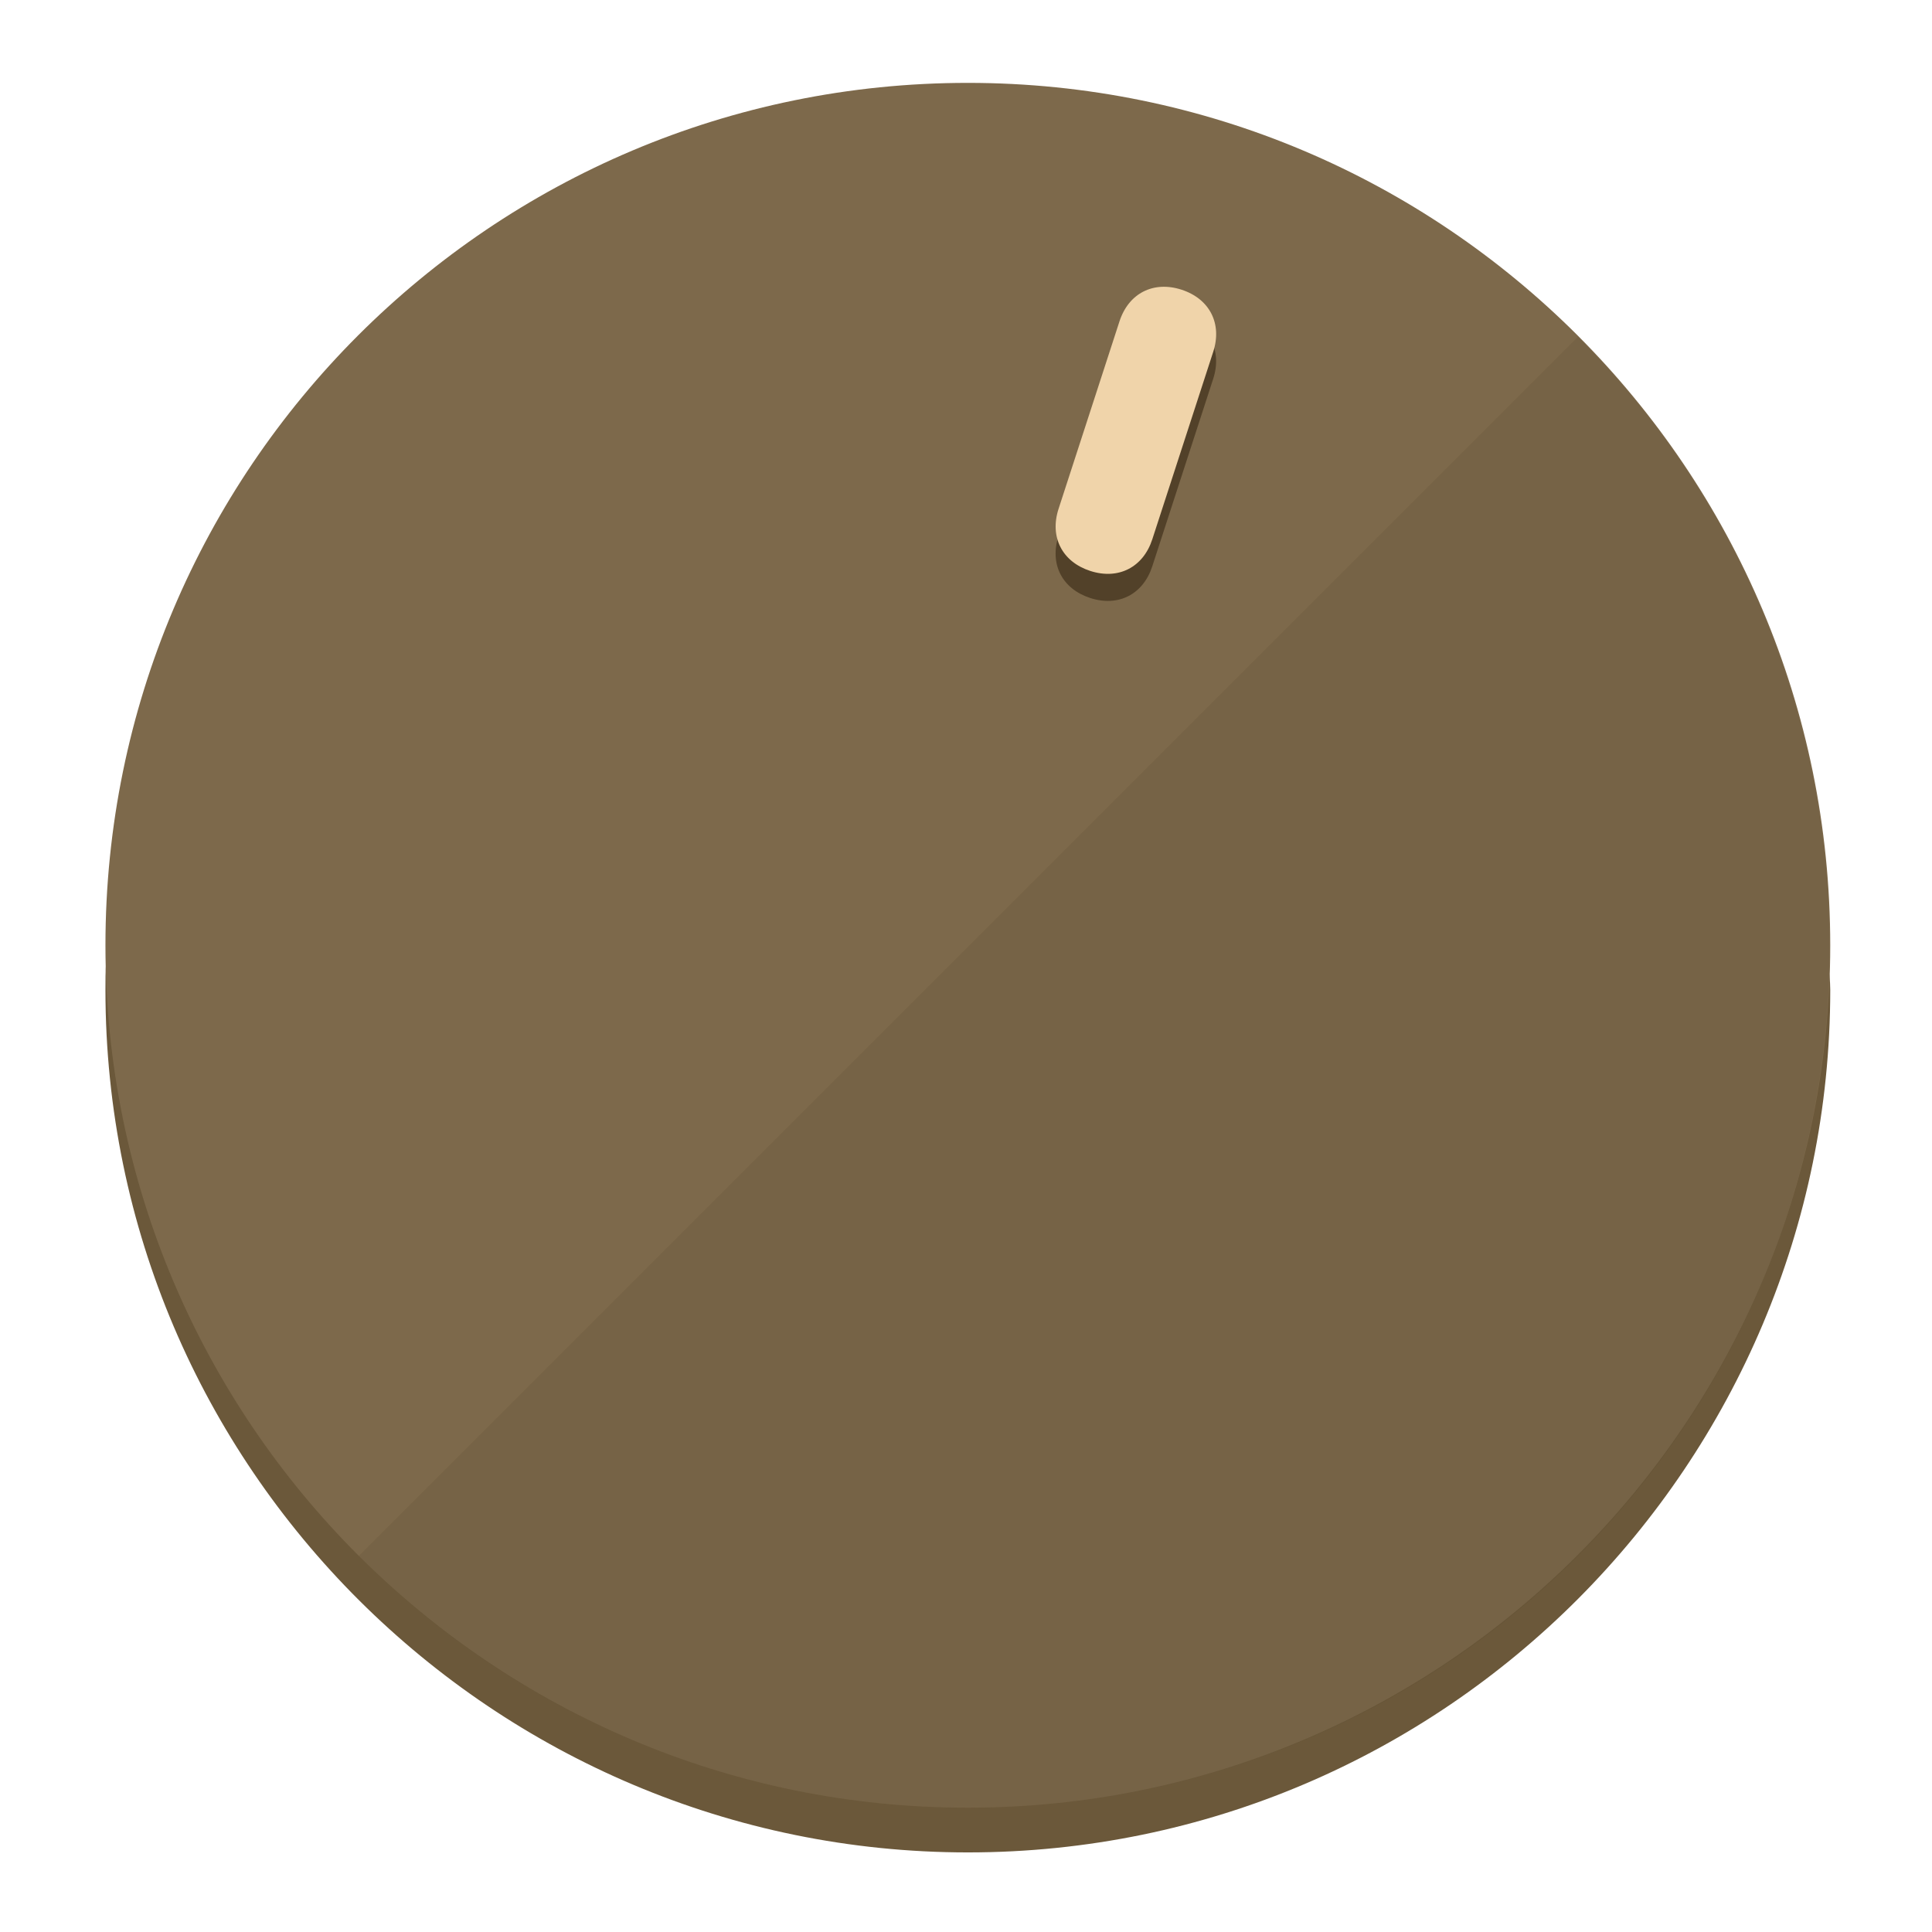
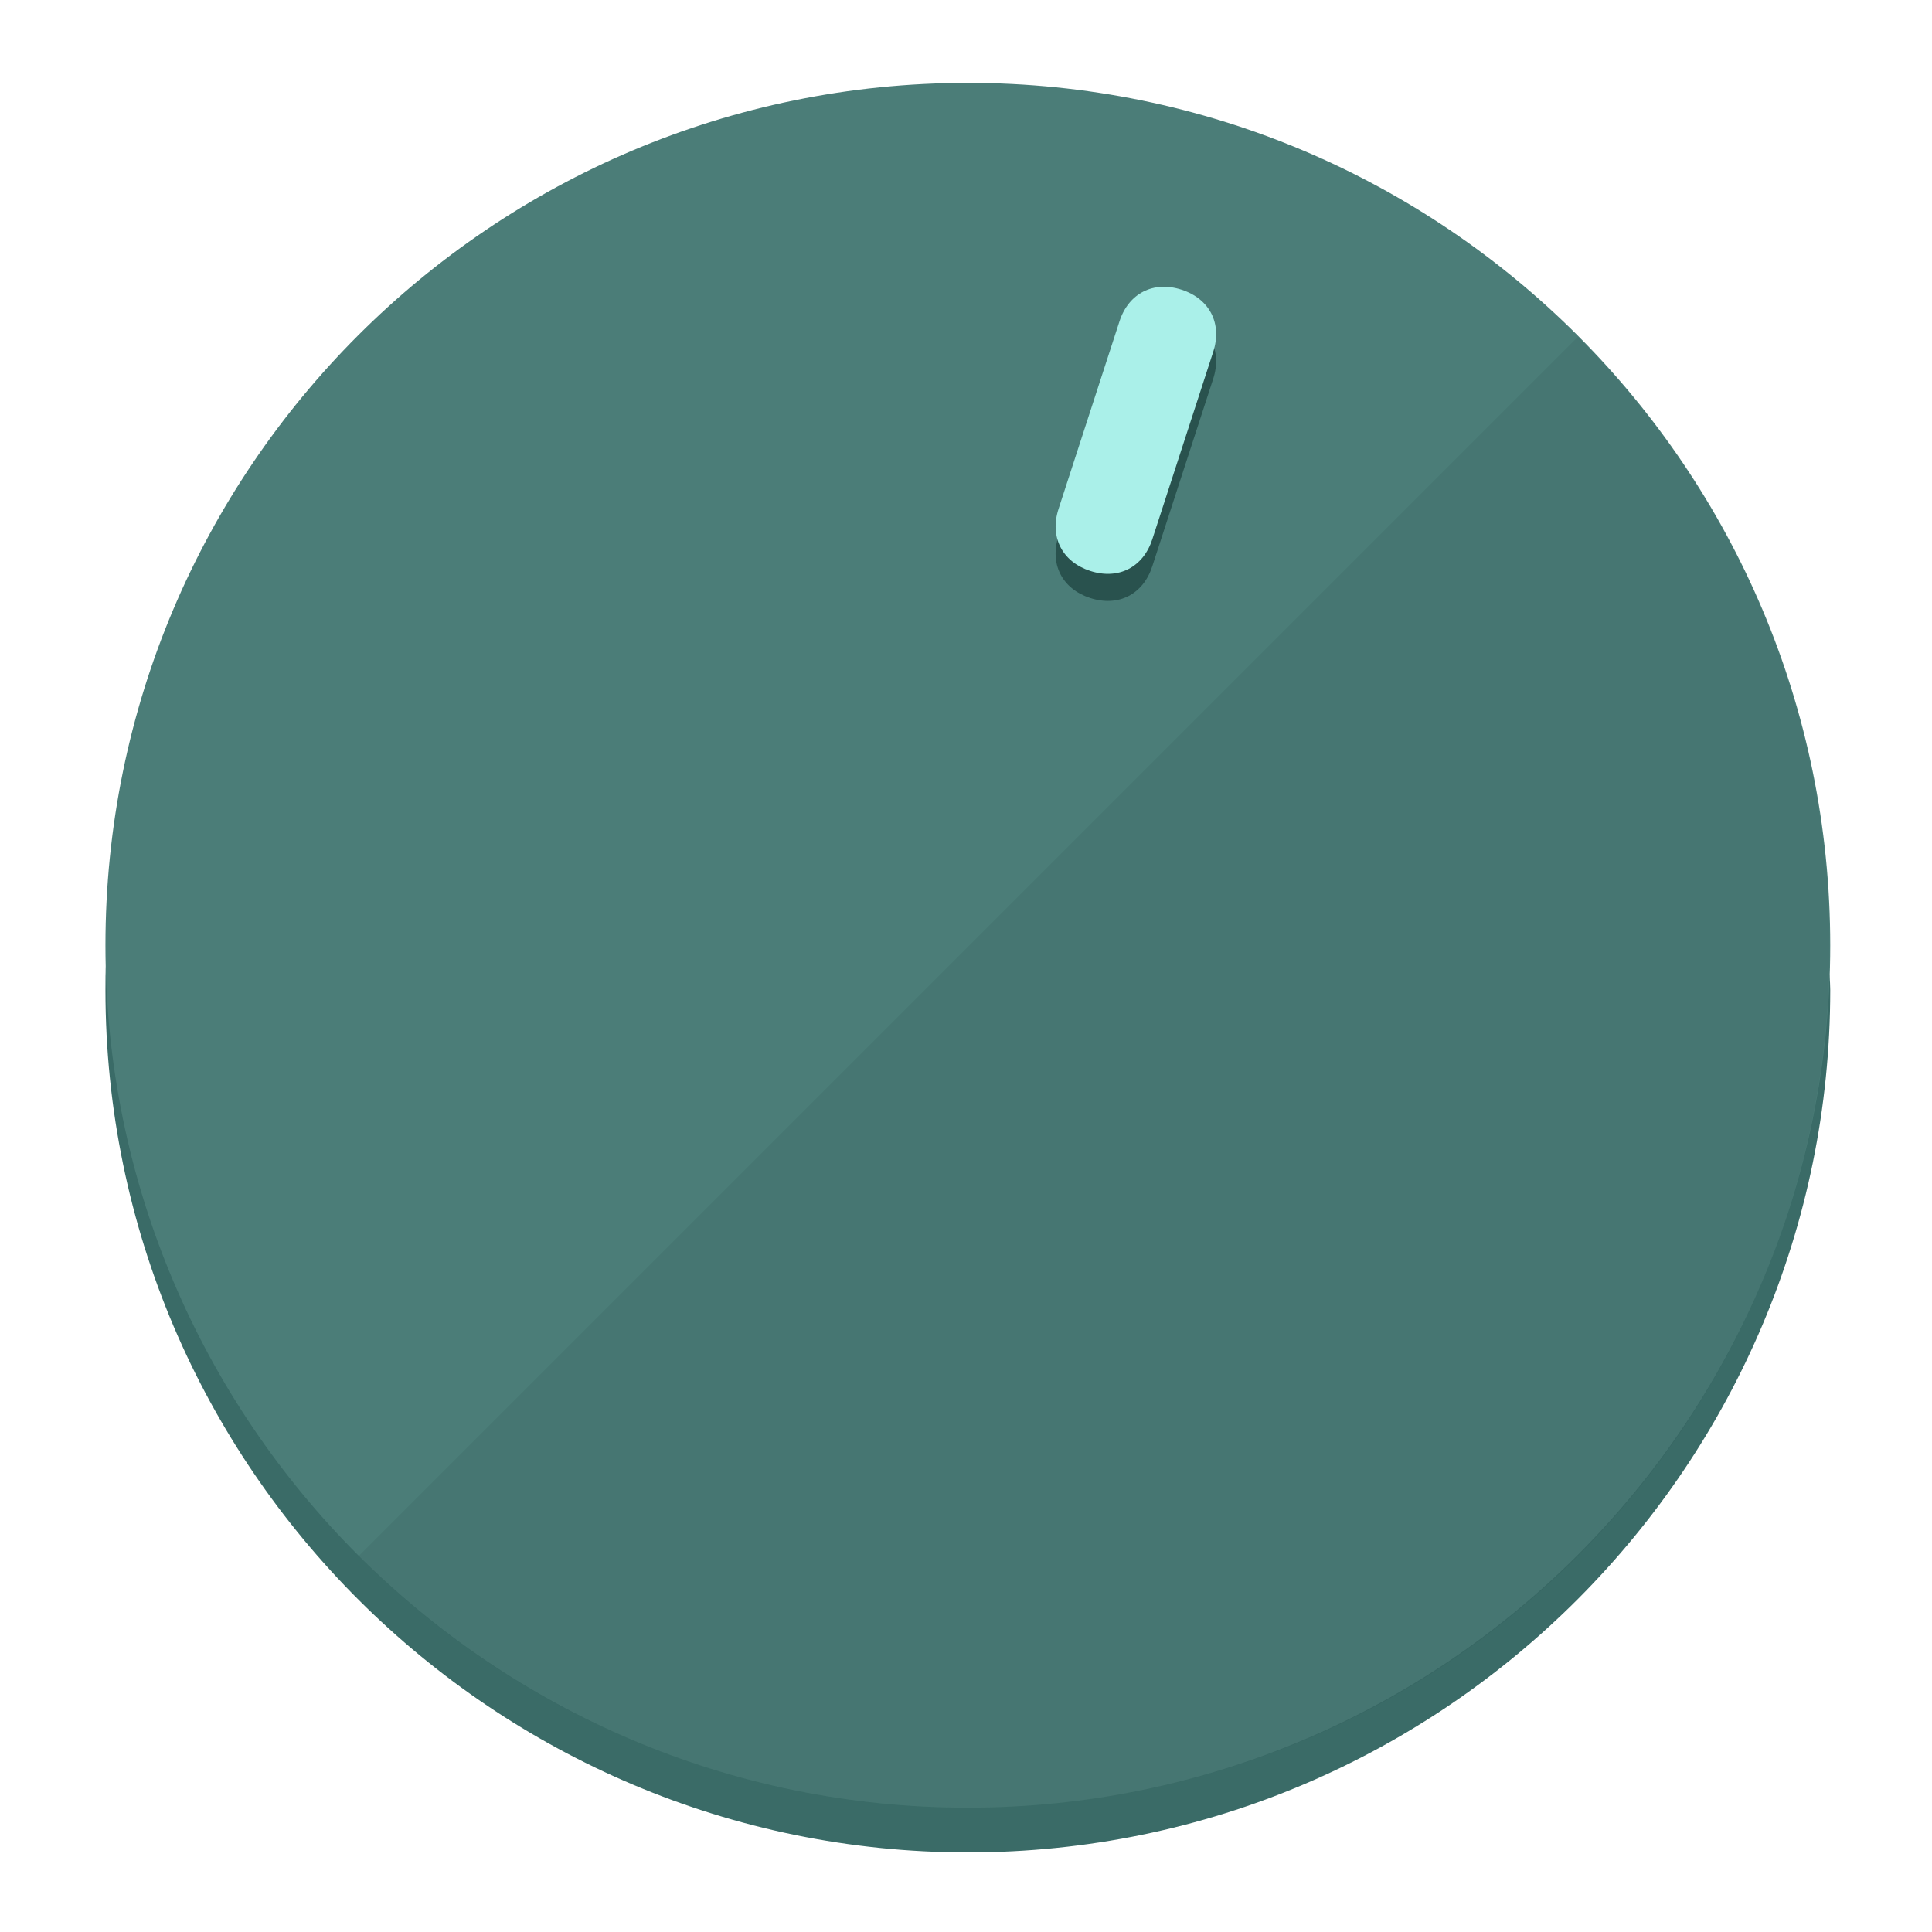
<svg xmlns="http://www.w3.org/2000/svg" height="120px" width="120px" version="1.1" id="Layer_1" viewBox="0 0 496.8 496.8" xml:space="preserve">
  <defs id="defs23" />
  <g id="g3158">
-     <path style="display:inline;fill:#6B583A;fill-opacity:1;stroke-width:1.584" d="m 248.875,445.92 c 116.582,0 212.89,-91.238 220.493,-205.286 0,5.069 1.267,8.87 1.267,13.939 0,121.651 -98.842,221.76 -221.76,221.76 -121.651,0 -221.76,-98.842 -221.76,-221.76 0,-5.069 0,-8.87 1.267,-13.939 7.603,114.048 103.91,205.286 220.493,205.286 z" id="path8" />
-     <circle style="display:inline;fill:#7D694B;fill-opacity:1;stroke-width:1.584" cx="248.875" cy="243.071" r="221.76" id="circle12" />
-     <path style="display:inline;fill:#524129;fill-opacity:0.154;stroke-width:1.587" d="m 405.744,86.606 c 86.308,86.308 86.308,227.193 0,313.5 -86.308,86.308 -227.193,86.308 -313.5,0" id="path14" />
+     <path style="display:inline;fill:#3A6B67;fill-opacity:1;stroke-width:1.584" d="m 248.875,445.92 c 116.582,0 212.89,-91.238 220.493,-205.286 0,5.069 1.267,8.87 1.267,13.939 0,121.651 -98.842,221.76 -221.76,221.76 -121.651,0 -221.76,-98.842 -221.76,-221.76 0,-5.069 0,-8.87 1.267,-13.939 7.603,114.048 103.91,205.286 220.493,205.286 z" id="path8" />
+     <circle style="display:inline;fill:#4B7D78;fill-opacity:1;stroke-width:1.584" cx="248.875" cy="243.071" r="221.76" id="circle12" />
+     <path style="display:inline;fill:#29524E;fill-opacity:0.154;stroke-width:1.587" d="m 405.744,86.606 c 86.308,86.308 86.308,227.193 0,313.5 -86.308,86.308 -227.193,86.308 -313.5,0" id="path14" />
  </g>
  <g id="g3198">
    <circle style="display:none;fill:#000000;fill-opacity:0;stroke-width:1.584" cx="311.577" cy="154.88" r="221.76" id="circle12-3" transform="rotate(18)" />
-     <path style="display:inline;fill:#524129;fill-opacity:1;stroke-width:1.584" d="m 296.298,145.631 c -2.35,7.231 -8.737,10.485 -15.968,8.136 v 0 c -7.231,-2.35 -10.485,-8.737 -8.136,-15.968 l 15.663,-48.207 c 2.35,-7.231 8.737,-10.485 15.968,-8.136 v 0 c 7.231,2.349 10.485,8.737 8.136,15.968 z" id="path3789" />
-     <path style="display:inline;fill:#F0D4AA;stroke-width:1.584" d="m 296.308,138.672 c -2.35,7.231 -8.737,10.485 -15.968,8.136 v 0 c -7.231,-2.349 -10.485,-8.737 -8.136,-15.968 l 15.663,-48.207 c 2.35,-7.231 8.737,-10.485 15.968,-8.136 v 0 c 7.231,2.35 10.485,8.737 8.136,15.968 z" id="path915" />
+     <path style="display:inline;fill:#29524E;fill-opacity:1;stroke-width:1.584" d="m 296.298,145.631 c -2.35,7.231 -8.737,10.485 -15.968,8.136 v 0 c -7.231,-2.35 -10.485,-8.737 -8.136,-15.968 l 15.663,-48.207 c 2.35,-7.231 8.737,-10.485 15.968,-8.136 v 0 c 7.231,2.349 10.485,8.737 8.136,15.968 z" id="path3789" />
+     <path style="display:inline;fill:#AAF0E9;stroke-width:1.584" d="m 296.308,138.672 c -2.35,7.231 -8.737,10.485 -15.968,8.136 v 0 c -7.231,-2.349 -10.485,-8.737 -8.136,-15.968 l 15.663,-48.207 c 2.35,-7.231 8.737,-10.485 15.968,-8.136 v 0 c 7.231,2.35 10.485,8.737 8.136,15.968 z" id="path915" />
  </g>
</svg>
